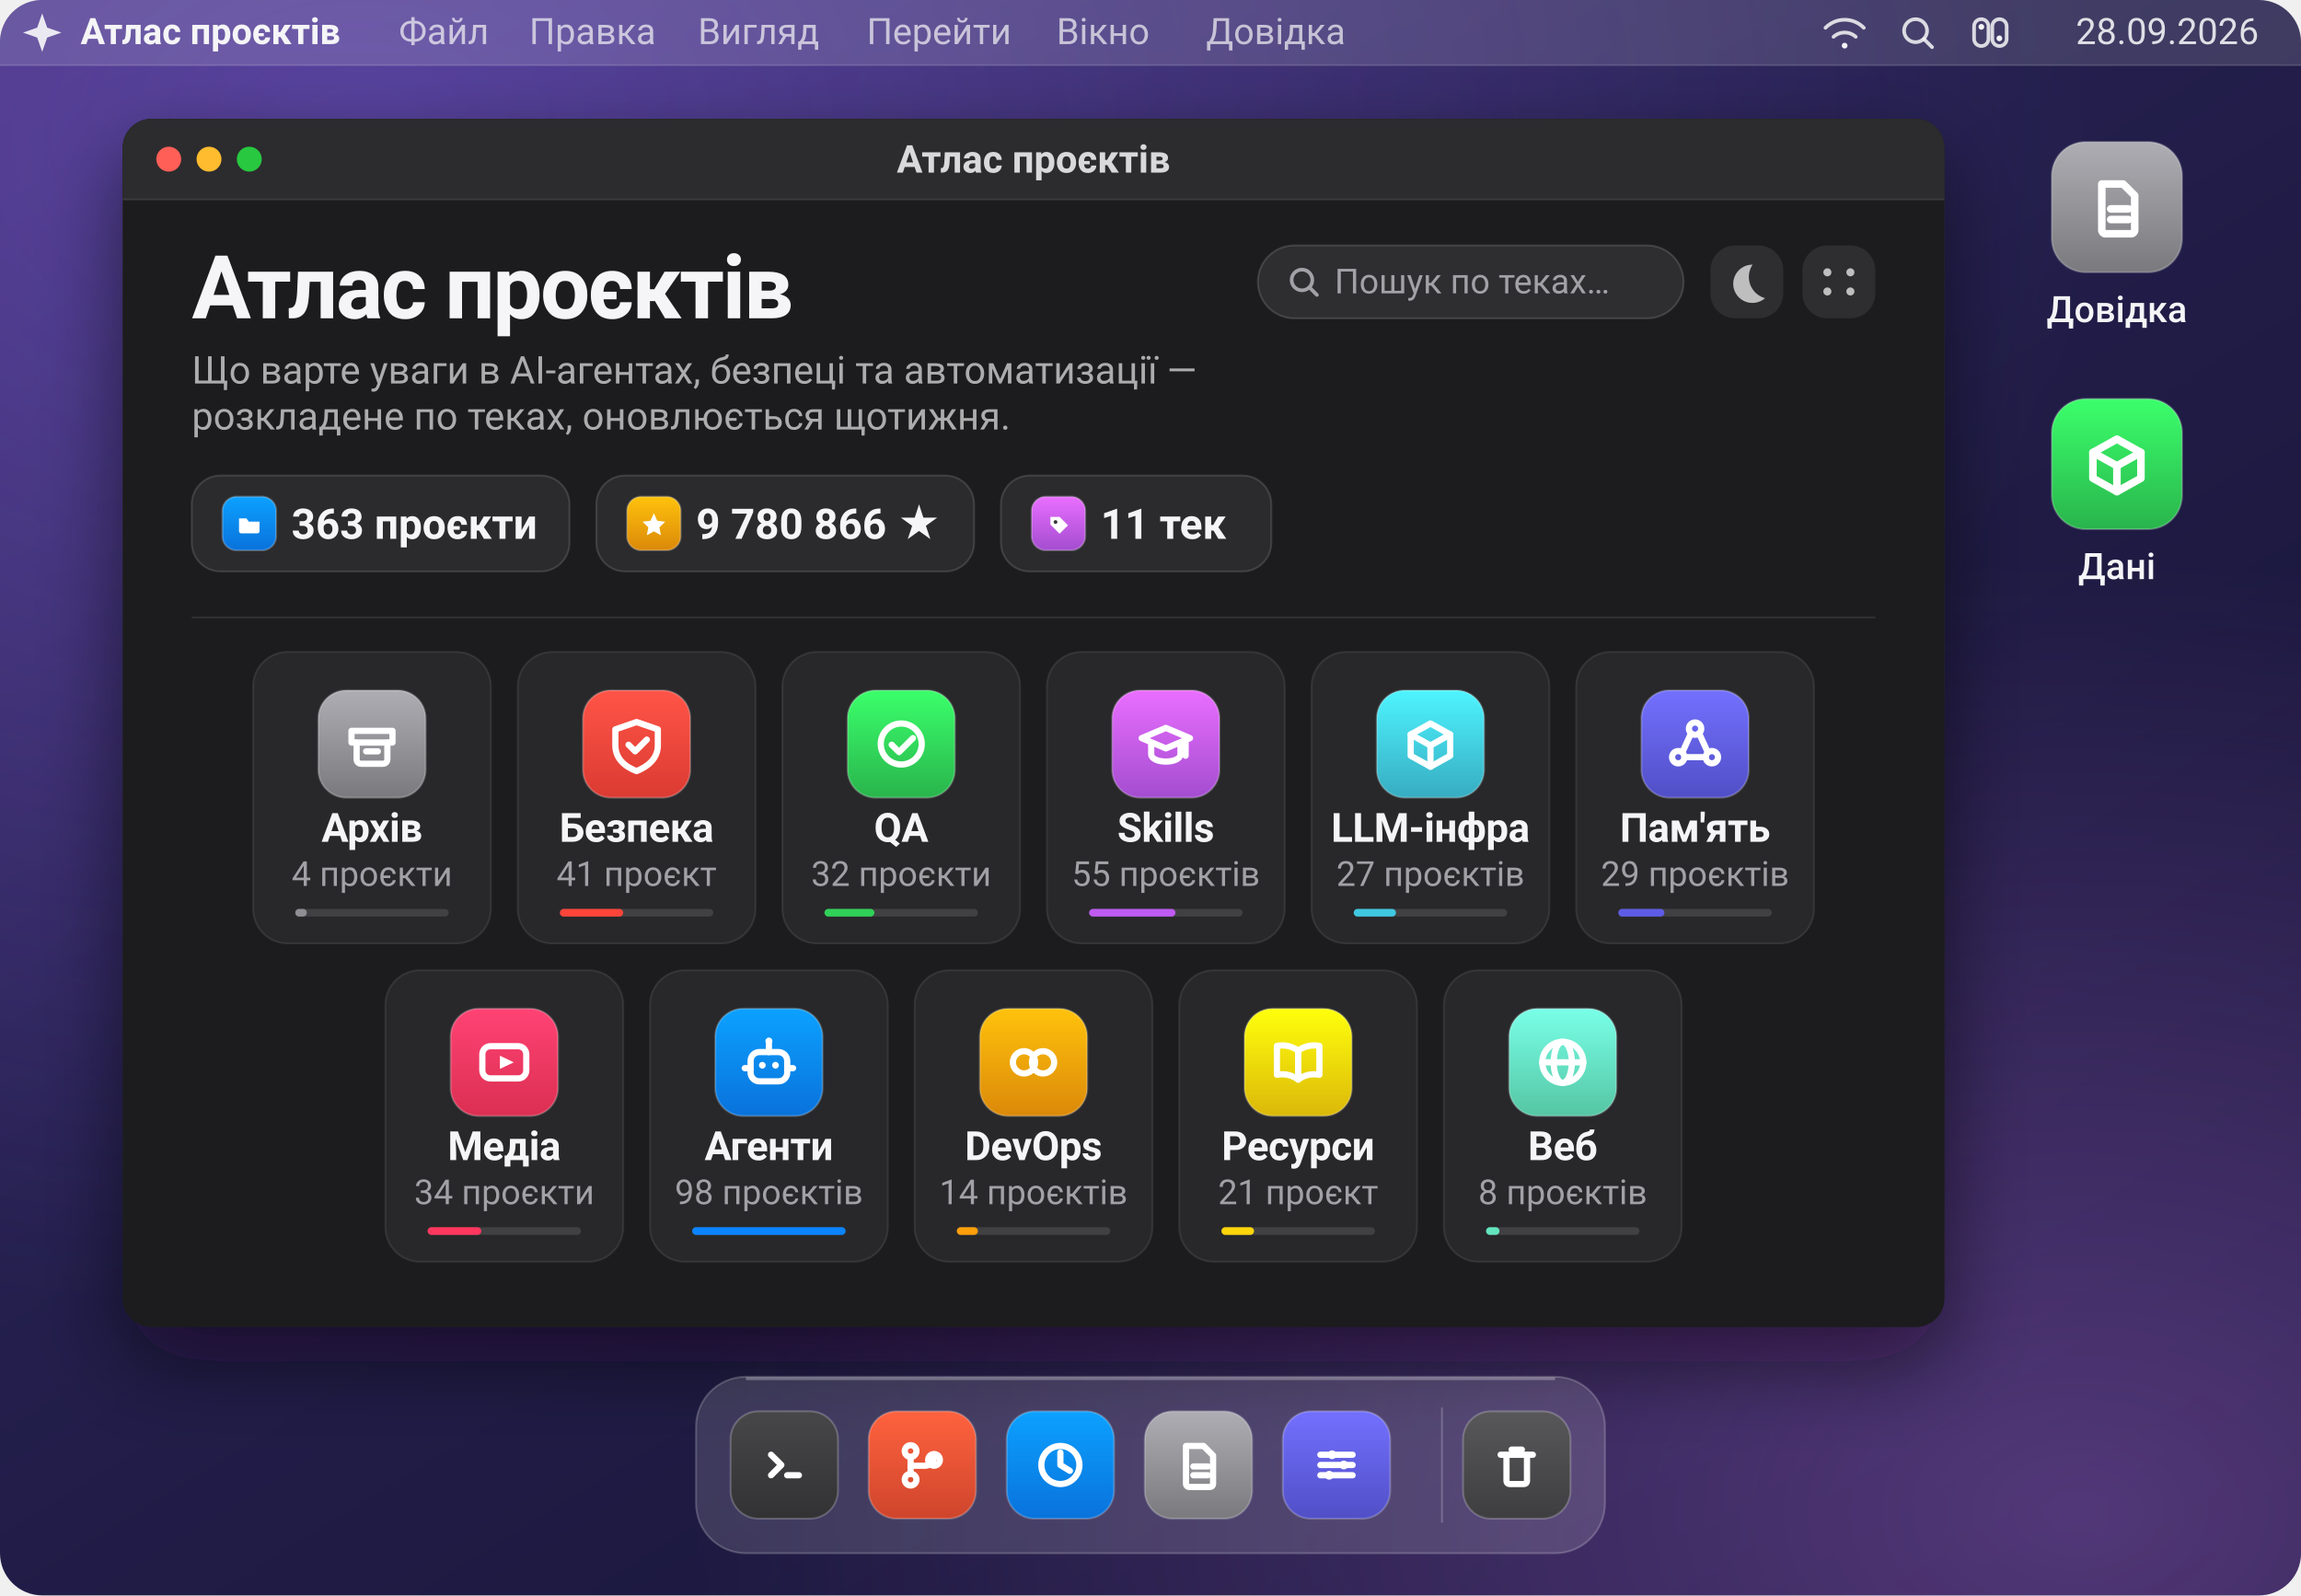
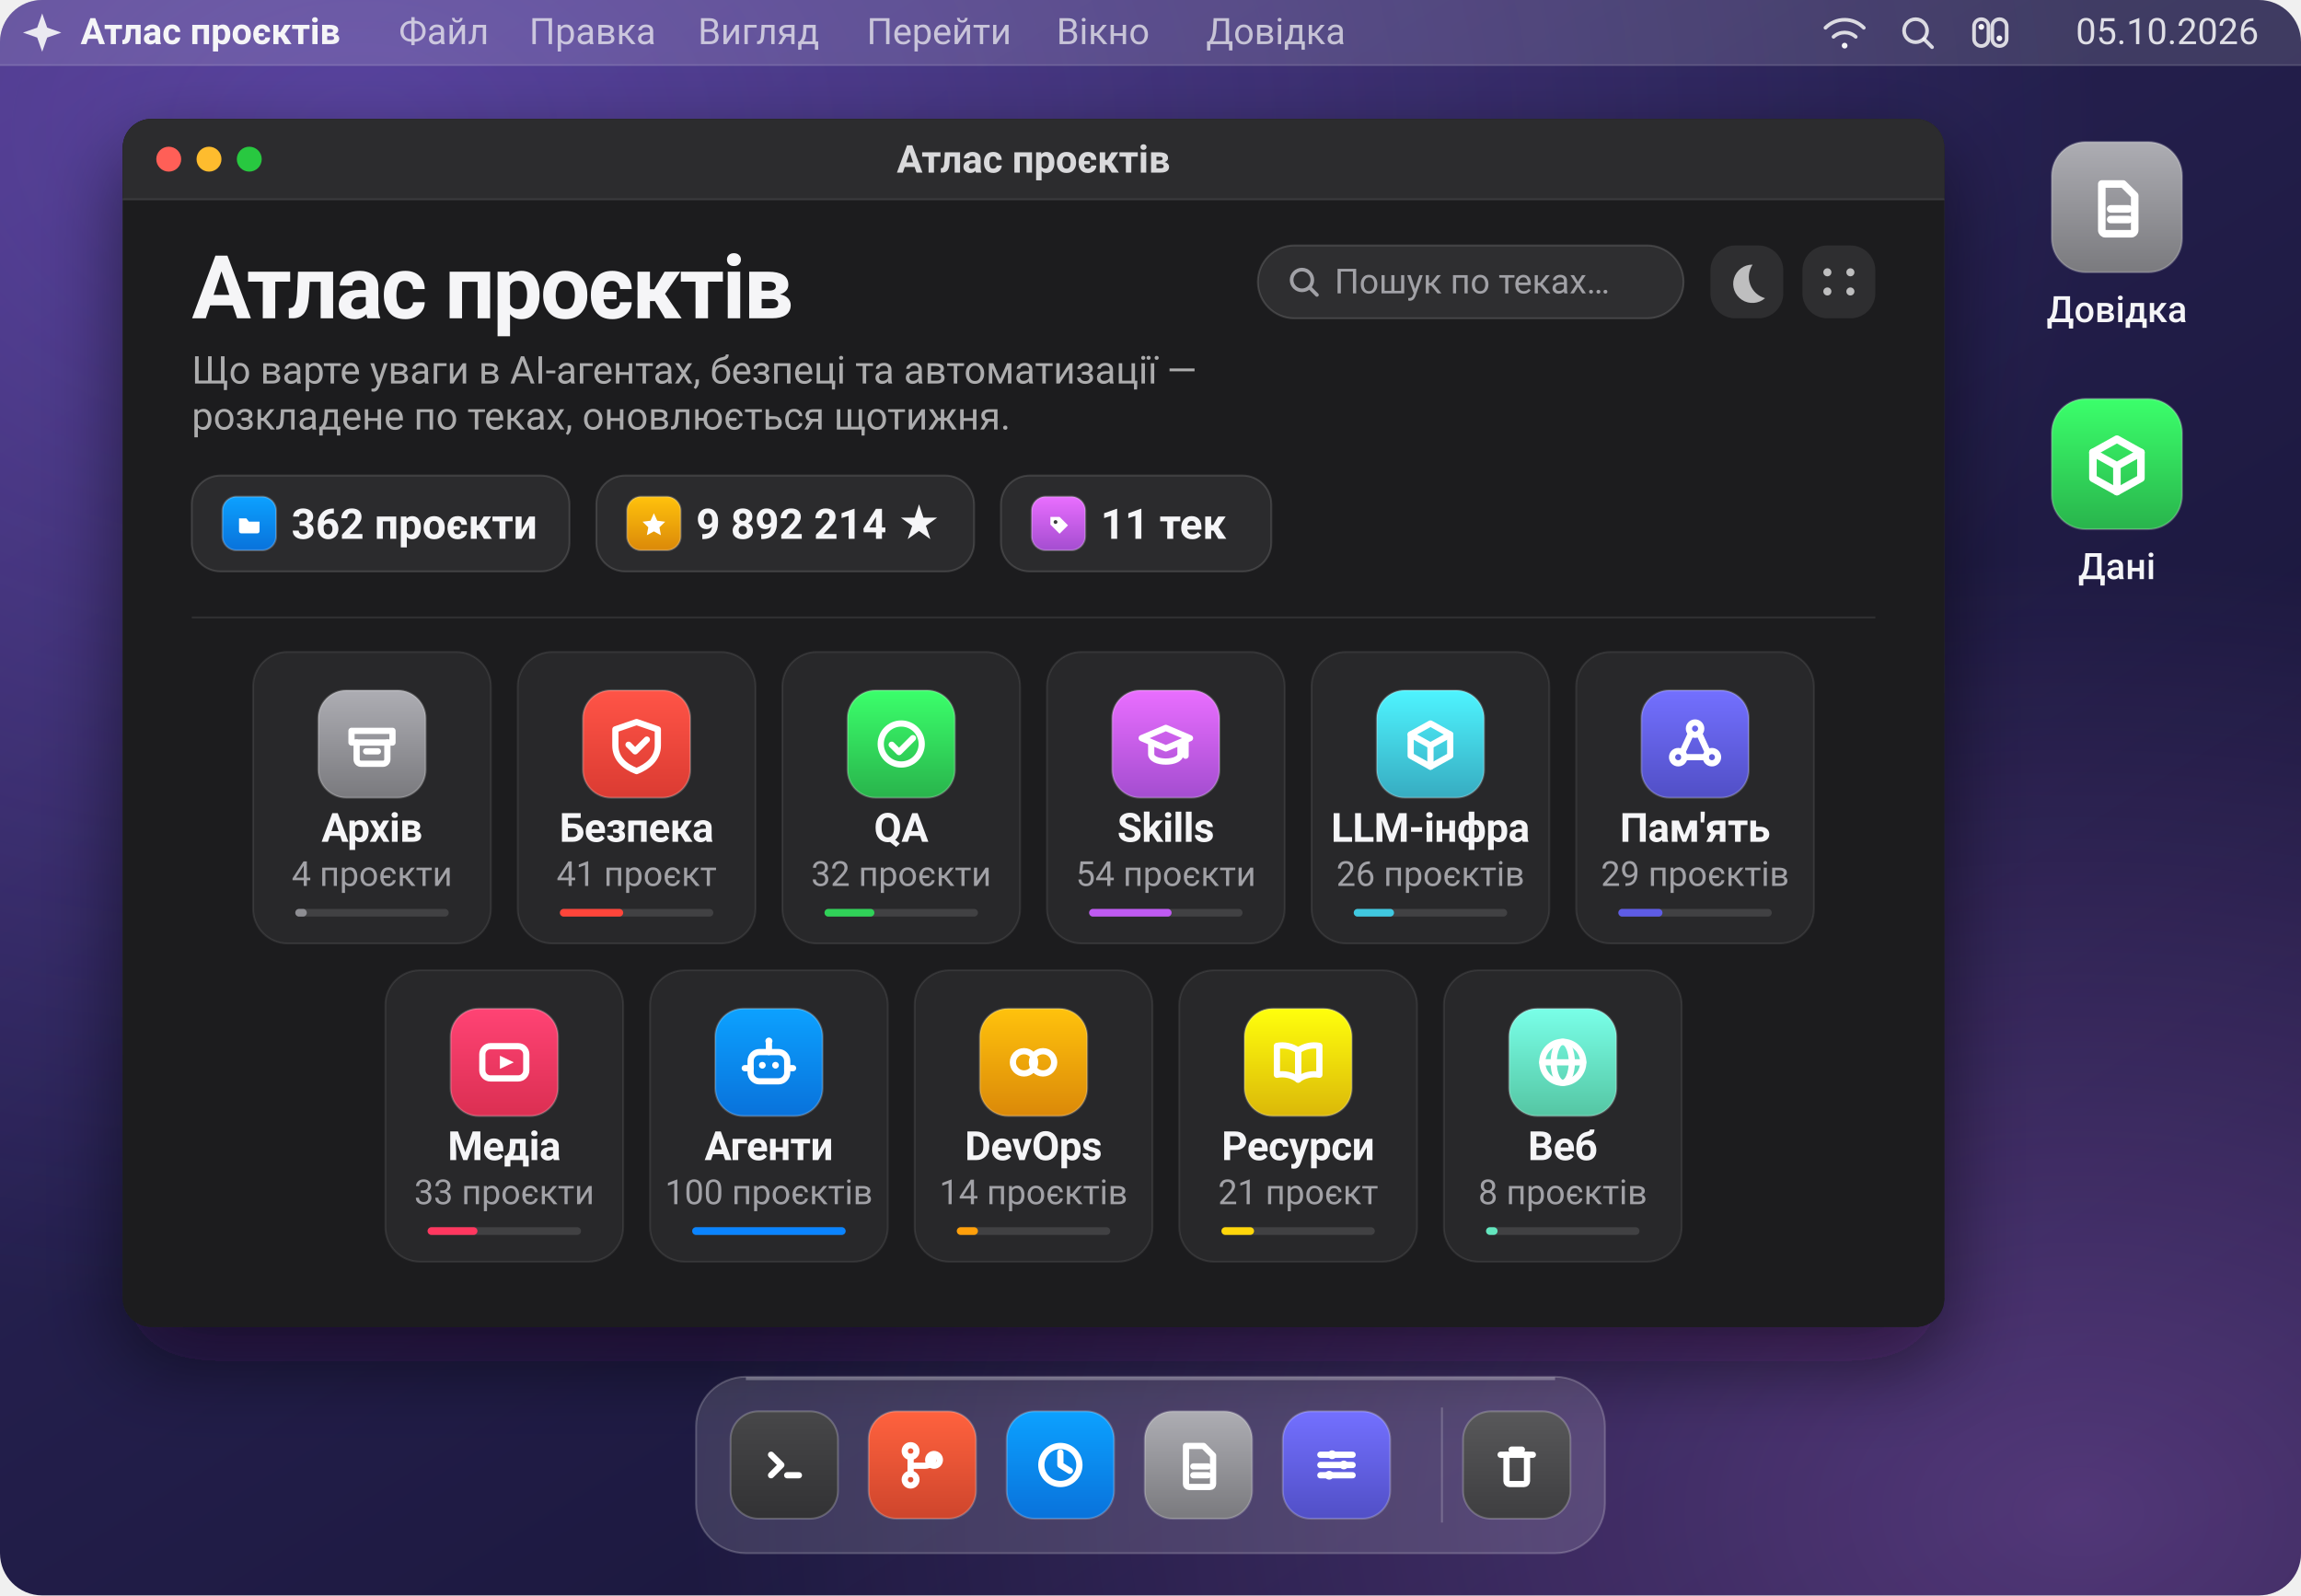
- <svg xmlns="http://www.w3.org/2000/svg" viewBox="0 0 1200 832" width="1200" height="832" role="img" aria-label="Атлас проєктів: 363 проєкти у 11 теках">
+ <svg xmlns="http://www.w3.org/2000/svg" viewBox="0 0 1200 832" width="1200" height="832" role="img" aria-label="Атлас проєктів: 362 проєкти у 11 теках">
  <defs>
    <linearGradient id="wall" x1="0.05" y1="0" x2="0.95" y2="1">
      <stop offset="0" stop-color="#3b2a63" />
      <stop offset="0.42" stop-color="#241f4d" />
      <stop offset="1" stop-color="#141230" />
    </linearGradient>
    <radialGradient id="aurora" cx="0.16" cy="0.08" r="0.75">
      <stop offset="0" stop-color="#8b6cff" stop-opacity="0.40" />
      <stop offset="1" stop-color="#8b6cff" stop-opacity="0" />
    </radialGradient>
    <radialGradient id="streak" cx="0.9" cy="0.95" r="0.6">
      <stop offset="0" stop-color="#c77dff" stop-opacity="0.34" />
      <stop offset="1" stop-color="#c77dff" stop-opacity="0" />
    </radialGradient>
    <linearGradient id="glass" x1="0" y1="0" x2="0" y2="1">
      <stop offset="0" stop-color="#2e2e33" />
      <stop offset="1" stop-color="#1a1a1d" />
    </linearGradient>
    <filter id="winShadow" x="-10%" y="-10%" width="120%" height="130%">
      <feDropShadow dx="0" dy="18" stdDeviation="22" flood-color="#0a0618" flood-opacity="0.55" />
    </filter>
    <clipPath id="screen">
      <rect width="1200" height="832" rx="22" />
    </clipPath>
    <clipPath id="win">
      <rect x="64" y="62" width="950" height="630" rx="15" />
    </clipPath>
  </defs>
  <g clip-path="url(#screen)">
    <rect width="1200" height="832" fill="url(#wall)" />
    <rect width="1200" height="832" fill="url(#aurora)" />
    <rect width="1200" height="832" fill="url(#streak)" />
    <rect width="1200" height="34" fill="#ffffff" fill-opacity="0.13" />
    <path d="M0 34 H1200" stroke="#ffffff" stroke-opacity="0.14" />
    <path d="M22 7 L24.6 14.4 L32 17 L24.6 19.6 L22 27 L19.4 19.6 L12 17 L19.4 14.4 Z" fill="#f5f5f7" fill-opacity="0.92" />
    <text x="42" y="23" fill="#f5f5f7" font-family="-apple-system, BlinkMacSystemFont, 'SF Pro Display', 'Segoe UI', Roboto, 'Helvetica Neue', Arial, sans-serif" font-size="19" font-weight="680">Атлас проєктів</text>
    <text x="208" y="23" fill="#f5f5f7" fill-opacity="0.70" font-family="-apple-system, BlinkMacSystemFont, 'SF Pro Display', 'Segoe UI', Roboto, 'Helvetica Neue', Arial, sans-serif" font-size="19">Файл</text>
    <text x="276" y="23" fill="#f5f5f7" fill-opacity="0.70" font-family="-apple-system, BlinkMacSystemFont, 'SF Pro Display', 'Segoe UI', Roboto, 'Helvetica Neue', Arial, sans-serif" font-size="19">Правка</text>
    <text x="364" y="23" fill="#f5f5f7" fill-opacity="0.70" font-family="-apple-system, BlinkMacSystemFont, 'SF Pro Display', 'Segoe UI', Roboto, 'Helvetica Neue', Arial, sans-serif" font-size="19">Вигляд</text>
    <text x="452" y="23" fill="#f5f5f7" fill-opacity="0.70" font-family="-apple-system, BlinkMacSystemFont, 'SF Pro Display', 'Segoe UI', Roboto, 'Helvetica Neue', Arial, sans-serif" font-size="19">Перейти</text>
    <text x="551" y="23" fill="#f5f5f7" fill-opacity="0.70" font-family="-apple-system, BlinkMacSystemFont, 'SF Pro Display', 'Segoe UI', Roboto, 'Helvetica Neue', Arial, sans-serif" font-size="19">Вікно</text>
    <text x="629" y="23" fill="#f5f5f7" fill-opacity="0.70" font-family="-apple-system, BlinkMacSystemFont, 'SF Pro Display', 'Segoe UI', Roboto, 'Helvetica Neue', Arial, sans-serif" font-size="19">Довідка</text>
    <g fill="none" stroke="#f5f5f7" stroke-opacity="0.85" stroke-width="1.9" stroke-linecap="round">
      <g transform="translate(962 17)">
        <path d="M-10 -2.5 a14 14 0 0 1 20 0" />
        <path d="M-5.8 2.2 a8.6 8.6 0 0 1 11.6 0" />
        <circle cx="0" cy="6.8" r="1.5" fill="#f5f5f7" stroke="none" />
      </g>
      <g transform="translate(1000 17)">
        <circle cx="-1" cy="-1" r="6" />
        <path d="M3.4 3.4 L7.6 7.6" />
      </g>
      <g transform="translate(1038 17)">
        <rect x="-8.5" y="-7" width="7.5" height="14" rx="3.7" />
        <rect x="1" y="-7" width="7.5" height="14" rx="3.7" />
        <circle cx="-4.7" cy="-3" r="1.5" fill="#f5f5f7" stroke="none" />
        <circle cx="4.7" cy="3" r="1.5" fill="#f5f5f7" stroke="none" />
      </g>
    </g>
-     <text x="1178" y="23" text-anchor="end" fill="#f5f5f7" fill-opacity="0.88" font-family="-apple-system, BlinkMacSystemFont, 'SF Pro Display', 'Segoe UI', Roboto, 'Helvetica Neue', Arial, sans-serif" font-size="19">28.09.2026</text>
+     <text x="1178" y="23" text-anchor="end" fill="#f5f5f7" fill-opacity="0.88" font-family="-apple-system, BlinkMacSystemFont, 'SF Pro Display', 'Segoe UI', Roboto, 'Helvetica Neue', Arial, sans-serif" font-size="19">05.10.2026</text>
    <g>
      <defs>
        <linearGradient id="ic-desk-doc-1104-108" x1="0" y1="0" x2="0" y2="1">
          <stop offset="0" stop-color="#adadb3" />
          <stop offset="1" stop-color="#7a7a7e" />
        </linearGradient>
      </defs>
      <rect x="1070.0" y="74.0" width="68" height="68" rx="17.7" fill="url(#ic-desk-doc-1104-108)" />
      <rect x="1070.0" y="74.0" width="68" height="68" rx="17.7" fill="none" stroke="#ffffff" stroke-opacity="0.22" />
      <g transform="translate(1083.6 87.6) scale(0.9273)" fill="none" stroke="#ffffff" stroke-width="4.25" stroke-linecap="round" stroke-linejoin="round">
        <path d="M13.5 9 h12 l6.5 6.5 V35 a2 2 0 0 1 -2 2 H15.5 a2 2 0 0 1 -2 -2 Z" />
        <path d="M18.5 23 h10" />
        <path d="M18.5 29 h10" />
      </g>
    </g>
    <text x="1104" y="168" text-anchor="middle" fill="#f5f5f7" font-family="-apple-system, BlinkMacSystemFont, 'SF Pro Display', 'Segoe UI', Roboto, 'Helvetica Neue', Arial, sans-serif" font-size="19" font-weight="520">Довідка</text>
    <g>
      <defs>
        <linearGradient id="ic-desk-data-1104-242" x1="0" y1="0" x2="0" y2="1">
          <stop offset="0" stop-color="#3bff6b" />
          <stop offset="1" stop-color="#29b44c" />
        </linearGradient>
      </defs>
      <rect x="1070.0" y="208.0" width="68" height="68" rx="17.7" fill="url(#ic-desk-data-1104-242)" />
      <rect x="1070.0" y="208.0" width="68" height="68" rx="17.7" fill="none" stroke="#ffffff" stroke-opacity="0.22" />
      <g transform="translate(1083.6 221.6) scale(0.9273)" fill="none" stroke="#ffffff" stroke-width="4.25" stroke-linecap="round" stroke-linejoin="round">
        <path d="M22 8 L35.5 15.5 V30 L22 37.5 L8.5 30 V15.5 Z" />
        <path d="M8.5 15.5 L22 23 L35.5 15.5" />
        <path d="M22 23 V37.5" />
      </g>
    </g>
    <text x="1104" y="302" text-anchor="middle" fill="#f5f5f7" font-family="-apple-system, BlinkMacSystemFont, 'SF Pro Display', 'Segoe UI', Roboto, 'Helvetica Neue', Arial, sans-serif" font-size="19" font-weight="520">Дані</text>
    <g filter="url(#winShadow)">
      <rect x="64" y="62" width="950" height="630" rx="15" fill="url(#glass)" />
    </g>
    <g clip-path="url(#win)">
      <rect x="64" y="62" width="950" height="630" fill="#1c1c1e" />
      <rect x="64" y="62" width="950" height="42" fill="#2c2c2e" />
      <path d="M64 104 H1014" stroke="#ffffff" stroke-opacity="0.10" />
      <g transform="translate(64 62)">
        <circle cx="24" cy="21" r="6.5" fill="#ff5f57" />
        <circle cx="45" cy="21" r="6.5" fill="#febc2e" />
        <circle cx="66" cy="21" r="6.5" fill="#28c840" />
        <text x="475.0" y="28" text-anchor="middle" fill="#f5f5f7" fill-opacity="0.86" font-family="-apple-system, BlinkMacSystemFont, 'SF Pro Display', 'Segoe UI', Roboto, 'Helvetica Neue', Arial, sans-serif" font-size="20" font-weight="600">Атлас проєктів</text>
        <text x="36" y="104" fill="#f5f5f7" font-family="-apple-system, BlinkMacSystemFont, 'SF Pro Display', 'Segoe UI', Roboto, 'Helvetica Neue', Arial, sans-serif" font-size="46" font-weight="700" letter-spacing="-1.1">Атлас проєктів</text>
        <text x="36" y="138" fill="#f5f5f7" fill-opacity="0.66" font-family="-apple-system, BlinkMacSystemFont, 'SF Pro Display', 'Segoe UI', Roboto, 'Helvetica Neue', Arial, sans-serif" font-size="20">Що варте уваги в AI-агентах, безпеці та автоматизації —</text>
        <text x="36" y="162" fill="#f5f5f7" fill-opacity="0.66" font-family="-apple-system, BlinkMacSystemFont, 'SF Pro Display', 'Segoe UI', Roboto, 'Helvetica Neue', Arial, sans-serif" font-size="20">розкладене по теках, оновлюється щотижня.</text>
        <g>
          <rect x="592" y="66" width="222" height="38" rx="19" fill="#ffffff" fill-opacity="0.08" />
          <rect x="592" y="66" width="222" height="38" rx="19" fill="none" stroke="#ffffff" stroke-opacity="0.14" />
          <g transform="translate(616 85)" fill="none" stroke="#a1a1a6" stroke-width="1.9" stroke-linecap="round">
            <circle cx="-1" cy="-1" r="5.4" />
            <path d="M3 3 L6.8 6.8" />
          </g>
          <text x="632" y="91" fill="#a1a1a6" font-family="-apple-system, BlinkMacSystemFont, 'SF Pro Display', 'Segoe UI', Roboto, 'Helvetica Neue', Arial, sans-serif" font-size="18">Пошук по теках…</text>
          <rect x="828" y="66" width="38" height="38" rx="13" fill="#ffffff" fill-opacity="0.08" />
          <path d="M850 76 a10 10 0 1 0 6.5 17.5 A11.5 11.5 0 0 1 850 76 Z" fill="#f5f5f7" fill-opacity="0.72" />
          <rect x="876" y="66" width="38" height="38" rx="13" fill="#ffffff" fill-opacity="0.08" />
          <g fill="#f5f5f7" fill-opacity="0.72">
            <circle cx="889" cy="80" r="2.1" />
            <circle cx="901" cy="80" r="2.1" />
            <circle cx="889" cy="90" r="2.1" />
            <circle cx="901" cy="90" r="2.1" />
          </g>
        </g>
        <g transform="translate(36 186)">
          <rect width="197" height="50" rx="15" fill="#ffffff" fill-opacity="0.07" />
          <rect width="197" height="50" rx="15" fill="none" stroke="#ffffff" stroke-opacity="0.13" />
          <g>
            <defs>
              <linearGradient id="ic-chip-folder-30-25" x1="0" y1="0" x2="0" y2="1">
                <stop offset="0" stop-color="#0ca1ff" />
                <stop offset="1" stop-color="#0972db" />
              </linearGradient>
            </defs>
            <rect x="16.0" y="11.0" width="28" height="28" rx="7.3" fill="url(#ic-chip-folder-30-25)" />
            <rect x="16.0" y="11.0" width="28" height="28" rx="7.3" fill="none" stroke="#ffffff" stroke-opacity="0.22" />
            <g transform="translate(21.6 16.6) scale(0.3818)" fill="none" stroke="#ffffff" stroke-width="4.25" stroke-linecap="round" stroke-linejoin="round">
              <path d="M8 15 h10 l3.5 4.5 H36 v13 a3 3 0 0 1 -3 3 H11 a3 3 0 0 1 -3 -3 Z" fill="#ffffff" stroke="none" />
            </g>
          </g>
-           <text x="52" y="33" fill="#f5f5f7" font-family="-apple-system, BlinkMacSystemFont, 'SF Pro Display', 'Segoe UI', Roboto, 'Helvetica Neue', Arial, sans-serif" font-size="22" font-weight="600">363 проєкти</text>
+           <text x="52" y="33" fill="#f5f5f7" font-family="-apple-system, BlinkMacSystemFont, 'SF Pro Display', 'Segoe UI', Roboto, 'Helvetica Neue', Arial, sans-serif" font-size="22" font-weight="600">362 проєкти</text>
        </g>
        <g transform="translate(247 186)">
          <rect width="197" height="50" rx="15" fill="#ffffff" fill-opacity="0.07" />
          <rect width="197" height="50" rx="15" fill="none" stroke="#ffffff" stroke-opacity="0.13" />
          <g>
            <defs>
              <linearGradient id="ic-chip-star-30-25" x1="0" y1="0" x2="0" y2="1">
                <stop offset="0" stop-color="#ffc20c" />
                <stop offset="1" stop-color="#db8909" />
              </linearGradient>
            </defs>
            <rect x="16.0" y="11.0" width="28" height="28" rx="7.3" fill="url(#ic-chip-star-30-25)" />
            <rect x="16.0" y="11.0" width="28" height="28" rx="7.3" fill="none" stroke="#ffffff" stroke-opacity="0.22" />
            <g transform="translate(21.6 16.6) scale(0.3818)" fill="none" stroke="#ffffff" stroke-width="4.25" stroke-linecap="round" stroke-linejoin="round">
              <path d="M22 8 L26.6 18.2 L37.5 19.6 L29.6 27.2 L31.6 38 L22 32.8 L12.4 38 L14.4 27.2 L6.5 19.6 L17.4 18.2 Z" fill="#ffffff" stroke="none" />
            </g>
          </g>
-           <text x="52" y="33" fill="#f5f5f7" font-family="-apple-system, BlinkMacSystemFont, 'SF Pro Display', 'Segoe UI', Roboto, 'Helvetica Neue', Arial, sans-serif" font-size="22" font-weight="600">9 780 866 ★</text>
+           <text x="52" y="33" fill="#f5f5f7" font-family="-apple-system, BlinkMacSystemFont, 'SF Pro Display', 'Segoe UI', Roboto, 'Helvetica Neue', Arial, sans-serif" font-size="22" font-weight="600">9 892 214 ★</text>
        </g>
        <g transform="translate(458 186)">
          <rect width="141" height="50" rx="15" fill="#ffffff" fill-opacity="0.07" />
          <rect width="141" height="50" rx="15" fill="none" stroke="#ffffff" stroke-opacity="0.13" />
          <g>
            <defs>
              <linearGradient id="ic-chip-tag-30-25" x1="0" y1="0" x2="0" y2="1">
                <stop offset="0" stop-color="#e96eff" />
                <stop offset="1" stop-color="#a44dd0" />
              </linearGradient>
            </defs>
            <rect x="16.0" y="11.0" width="28" height="28" rx="7.3" fill="url(#ic-chip-tag-30-25)" />
            <rect x="16.0" y="11.0" width="28" height="28" rx="7.3" fill="none" stroke="#ffffff" stroke-opacity="0.22" />
            <g transform="translate(21.6 16.6) scale(0.3818)" fill="none" stroke="#ffffff" stroke-width="4.25" stroke-linecap="round" stroke-linejoin="round">
              <path d="M11 13 h12.5 L35 24.5 L23.5 36 L11 23.5 Z" fill="#ffffff" stroke="none" />
              <circle cx="18" cy="20" r="2.6" fill="#3a3a3c" stroke="none" />
            </g>
          </g>
          <text x="52" y="33" fill="#f5f5f7" font-family="-apple-system, BlinkMacSystemFont, 'SF Pro Display', 'Segoe UI', Roboto, 'Helvetica Neue', Arial, sans-serif" font-size="22" font-weight="600">11 тек</text>
        </g>
        <path d="M36 260 H914" stroke="#ffffff" stroke-opacity="0.09" />
        <g transform="translate(68.0 278)">
          <rect width="124" height="152" rx="18" fill="#ffffff" fill-opacity="0.055" />
          <rect width="124" height="152" rx="18" fill="none" stroke="#ffffff" stroke-opacity="0.085" />
          <g>
            <defs>
              <linearGradient id="ic-archive-62-48" x1="0" y1="0" x2="0" y2="1">
                <stop offset="0" stop-color="#adadb3" />
                <stop offset="1" stop-color="#7a7a7e" />
              </linearGradient>
            </defs>
            <rect x="34.0" y="20.0" width="56" height="56" rx="14.6" fill="url(#ic-archive-62-48)" />
            <rect x="34.0" y="20.0" width="56" height="56" rx="14.6" fill="none" stroke="#ffffff" stroke-opacity="0.22" />
            <g transform="translate(45.2 31.2) scale(0.7636)" fill="none" stroke="#ffffff" stroke-width="4.25" stroke-linecap="round" stroke-linejoin="round">
              <path d="M8 13 h28 v8 H8 Z" />
              <path d="M11.5 21 v11.5 a3 3 0 0 0 3 3 h15 a3 3 0 0 0 3 -3 V21" />
              <path d="M18 27 h8" />
            </g>
          </g>
          <text x="62.0" y="99" text-anchor="middle" fill="#f5f5f7" font-family="-apple-system, BlinkMacSystemFont, 'SF Pro Display', 'Segoe UI', Roboto, 'Helvetica Neue', Arial, sans-serif" font-size="21" font-weight="620" letter-spacing="-0.2">Архів</text>
          <text x="62.0" y="122" text-anchor="middle" fill="#a1a1a6" font-family="-apple-system, BlinkMacSystemFont, 'SF Pro Display', 'Segoe UI', Roboto, 'Helvetica Neue', Arial, sans-serif" font-size="18">4 проєкти</text>
          <rect x="22" y="134" width="80" height="4" rx="2" fill="#ffffff" fill-opacity="0.12" />
          <rect x="22" y="134" width="6" height="4" rx="2" fill="#8e8e93" />
        </g>
        <g transform="translate(206.0 278)">
          <rect width="124" height="152" rx="18" fill="#ffffff" fill-opacity="0.055" />
          <rect width="124" height="152" rx="18" fill="none" stroke="#ffffff" stroke-opacity="0.085" />
          <g>
            <defs>
              <linearGradient id="ic-security-62-48" x1="0" y1="0" x2="0" y2="1">
                <stop offset="0" stop-color="#ff5447" />
                <stop offset="1" stop-color="#db3b32" />
              </linearGradient>
            </defs>
            <rect x="34.0" y="20.0" width="56" height="56" rx="14.6" fill="url(#ic-security-62-48)" />
            <rect x="34.0" y="20.0" width="56" height="56" rx="14.6" fill="none" stroke="#ffffff" stroke-opacity="0.22" />
            <g transform="translate(45.2 31.2) scale(0.7636)" fill="none" stroke="#ffffff" stroke-width="4.25" stroke-linecap="round" stroke-linejoin="round">
              <path d="M22 7 L36.5 12 v11 c0 9 -7 14.5 -14.5 17.5 C14 37.5 7.5 32 7.5 23 V12 Z" />
              <path d="M16.5 22.5 l4.5 4.5 L29 19" />
            </g>
          </g>
          <text x="62.0" y="99" text-anchor="middle" fill="#f5f5f7" font-family="-apple-system, BlinkMacSystemFont, 'SF Pro Display', 'Segoe UI', Roboto, 'Helvetica Neue', Arial, sans-serif" font-size="21" font-weight="620" letter-spacing="-0.2">Безпека</text>
          <text x="62.0" y="122" text-anchor="middle" fill="#a1a1a6" font-family="-apple-system, BlinkMacSystemFont, 'SF Pro Display', 'Segoe UI', Roboto, 'Helvetica Neue', Arial, sans-serif" font-size="18">41 проєкт</text>
          <rect x="22" y="134" width="80" height="4" rx="2" fill="#ffffff" fill-opacity="0.12" />
          <rect x="22" y="134" width="33" height="4" rx="2" fill="#ff453a" />
        </g>
        <g transform="translate(344.0 278)">
          <rect width="124" height="152" rx="18" fill="#ffffff" fill-opacity="0.055" />
          <rect width="124" height="152" rx="18" fill="none" stroke="#ffffff" stroke-opacity="0.085" />
          <g>
            <defs>
              <linearGradient id="ic-qa-62-48" x1="0" y1="0" x2="0" y2="1">
                <stop offset="0" stop-color="#3bff6b" />
                <stop offset="1" stop-color="#29b44c" />
              </linearGradient>
            </defs>
            <rect x="34.0" y="20.0" width="56" height="56" rx="14.6" fill="url(#ic-qa-62-48)" />
            <rect x="34.0" y="20.0" width="56" height="56" rx="14.6" fill="none" stroke="#ffffff" stroke-opacity="0.22" />
            <g transform="translate(45.2 31.2) scale(0.7636)" fill="none" stroke="#ffffff" stroke-width="4.25" stroke-linecap="round" stroke-linejoin="round">
              <circle cx="22" cy="22" r="14" />
              <path d="M15.5 22.5 l5 5 L30 18" />
            </g>
          </g>
          <text x="62.0" y="99" text-anchor="middle" fill="#f5f5f7" font-family="-apple-system, BlinkMacSystemFont, 'SF Pro Display', 'Segoe UI', Roboto, 'Helvetica Neue', Arial, sans-serif" font-size="21" font-weight="620" letter-spacing="-0.2">QA</text>
          <text x="62.0" y="122" text-anchor="middle" fill="#a1a1a6" font-family="-apple-system, BlinkMacSystemFont, 'SF Pro Display', 'Segoe UI', Roboto, 'Helvetica Neue', Arial, sans-serif" font-size="18">32 проєкти</text>
          <rect x="22" y="134" width="80" height="4" rx="2" fill="#ffffff" fill-opacity="0.12" />
          <rect x="22" y="134" width="26" height="4" rx="2" fill="#30d158" />
        </g>
        <g transform="translate(482.0 278)">
          <rect width="124" height="152" rx="18" fill="#ffffff" fill-opacity="0.055" />
          <rect width="124" height="152" rx="18" fill="none" stroke="#ffffff" stroke-opacity="0.085" />
          <g>
            <defs>
              <linearGradient id="ic-skills-62-48" x1="0" y1="0" x2="0" y2="1">
                <stop offset="0" stop-color="#e96eff" />
                <stop offset="1" stop-color="#a44dd0" />
              </linearGradient>
            </defs>
            <rect x="34.0" y="20.0" width="56" height="56" rx="14.6" fill="url(#ic-skills-62-48)" />
            <rect x="34.0" y="20.0" width="56" height="56" rx="14.6" fill="none" stroke="#ffffff" stroke-opacity="0.22" />
            <g transform="translate(45.2 31.2) scale(0.7636)" fill="none" stroke="#ffffff" stroke-width="4.25" stroke-linecap="round" stroke-linejoin="round">
              <path d="M22 11 L38.5 18 L22 25 L5.5 18 Z" />
              <path d="M12 21.2 v7.8 c0 3 4.5 5 10 5 s10 -2 10 -5 v-7.8" />
              <path d="M35.5 19.5 V30" />
            </g>
          </g>
          <text x="62.0" y="99" text-anchor="middle" fill="#f5f5f7" font-family="-apple-system, BlinkMacSystemFont, 'SF Pro Display', 'Segoe UI', Roboto, 'Helvetica Neue', Arial, sans-serif" font-size="21" font-weight="620" letter-spacing="-0.2">Skills</text>
-           <text x="62.0" y="122" text-anchor="middle" fill="#a1a1a6" font-family="-apple-system, BlinkMacSystemFont, 'SF Pro Display', 'Segoe UI', Roboto, 'Helvetica Neue', Arial, sans-serif" font-size="18">55 проєктів</text>
-           <rect x="22" y="134" width="80" height="4" rx="2" fill="#ffffff" fill-opacity="0.12" />
-           <rect x="22" y="134" width="45" height="4" rx="2" fill="#bf5af2" />
+           <text x="62.0" y="122" text-anchor="middle" fill="#a1a1a6" font-family="-apple-system, BlinkMacSystemFont, 'SF Pro Display', 'Segoe UI', Roboto, 'Helvetica Neue', Arial, sans-serif" font-size="18">54 проєкти</text>
+           <rect x="22" y="134" width="80" height="4" rx="2" fill="#ffffff" fill-opacity="0.12" />
+           <rect x="22" y="134" width="43" height="4" rx="2" fill="#bf5af2" />
        </g>
        <g transform="translate(620.0 278)">
          <rect width="124" height="152" rx="18" fill="#ffffff" fill-opacity="0.055" />
          <rect width="124" height="152" rx="18" fill="none" stroke="#ffffff" stroke-opacity="0.085" />
          <g>
            <defs>
              <linearGradient id="ic-llm-infra-62-48" x1="0" y1="0" x2="0" y2="1">
                <stop offset="0" stop-color="#4ef4ff" />
                <stop offset="1" stop-color="#37acc1" />
              </linearGradient>
            </defs>
            <rect x="34.0" y="20.0" width="56" height="56" rx="14.6" fill="url(#ic-llm-infra-62-48)" />
            <rect x="34.0" y="20.0" width="56" height="56" rx="14.6" fill="none" stroke="#ffffff" stroke-opacity="0.22" />
            <g transform="translate(45.2 31.2) scale(0.7636)" fill="none" stroke="#ffffff" stroke-width="4.25" stroke-linecap="round" stroke-linejoin="round">
              <path d="M22 8 L35.5 15.5 V30 L22 37.5 L8.5 30 V15.5 Z" />
              <path d="M8.5 15.5 L22 23 L35.5 15.5" />
              <path d="M22 23 V37.5" />
            </g>
          </g>
          <text x="62.0" y="99" text-anchor="middle" fill="#f5f5f7" font-family="-apple-system, BlinkMacSystemFont, 'SF Pro Display', 'Segoe UI', Roboto, 'Helvetica Neue', Arial, sans-serif" font-size="21" font-weight="620" letter-spacing="-0.2">LLM-інфра</text>
-           <text x="62.0" y="122" text-anchor="middle" fill="#a1a1a6" font-family="-apple-system, BlinkMacSystemFont, 'SF Pro Display', 'Segoe UI', Roboto, 'Helvetica Neue', Arial, sans-serif" font-size="18">27 проєктів</text>
-           <rect x="22" y="134" width="80" height="4" rx="2" fill="#ffffff" fill-opacity="0.12" />
-           <rect x="22" y="134" width="22" height="4" rx="2" fill="#40c8e0" />
+           <text x="62.0" y="122" text-anchor="middle" fill="#a1a1a6" font-family="-apple-system, BlinkMacSystemFont, 'SF Pro Display', 'Segoe UI', Roboto, 'Helvetica Neue', Arial, sans-serif" font-size="18">26 проєктів</text>
+           <rect x="22" y="134" width="80" height="4" rx="2" fill="#ffffff" fill-opacity="0.12" />
+           <rect x="22" y="134" width="21" height="4" rx="2" fill="#40c8e0" />
        </g>
        <g transform="translate(758.0 278)">
          <rect width="124" height="152" rx="18" fill="#ffffff" fill-opacity="0.055" />
          <rect width="124" height="152" rx="18" fill="none" stroke="#ffffff" stroke-opacity="0.085" />
          <g>
            <defs>
              <linearGradient id="ic-memory-62-48" x1="0" y1="0" x2="0" y2="1">
                <stop offset="0" stop-color="#7370ff" />
                <stop offset="1" stop-color="#514fc6" />
              </linearGradient>
            </defs>
            <rect x="34.0" y="20.0" width="56" height="56" rx="14.6" fill="url(#ic-memory-62-48)" />
            <rect x="34.0" y="20.0" width="56" height="56" rx="14.6" fill="none" stroke="#ffffff" stroke-opacity="0.22" />
            <g transform="translate(45.2 31.2) scale(0.7636)" fill="none" stroke="#ffffff" stroke-width="4.25" stroke-linecap="round" stroke-linejoin="round">
              <circle cx="22" cy="11.5" r="4.2" />
              <circle cx="10.5" cy="31" r="4.2" />
              <circle cx="33.5" cy="31" r="4.2" />
              <path d="M19.2 14.8 L13.3 27.7" />
              <path d="M24.8 14.8 L30.7 27.7" />
              <path d="M14.7 31 h14.6" />
            </g>
          </g>
          <text x="62.0" y="99" text-anchor="middle" fill="#f5f5f7" font-family="-apple-system, BlinkMacSystemFont, 'SF Pro Display', 'Segoe UI', Roboto, 'Helvetica Neue', Arial, sans-serif" font-size="21" font-weight="620" letter-spacing="-0.2">Пам'ять</text>
          <text x="62.0" y="122" text-anchor="middle" fill="#a1a1a6" font-family="-apple-system, BlinkMacSystemFont, 'SF Pro Display', 'Segoe UI', Roboto, 'Helvetica Neue', Arial, sans-serif" font-size="18">29 проєктів</text>
          <rect x="22" y="134" width="80" height="4" rx="2" fill="#ffffff" fill-opacity="0.12" />
-           <rect x="22" y="134" width="24" height="4" rx="2" fill="#5e5ce6" />
+           <rect x="22" y="134" width="23" height="4" rx="2" fill="#5e5ce6" />
        </g>
        <g transform="translate(137.0 444)">
          <rect width="124" height="152" rx="18" fill="#ffffff" fill-opacity="0.055" />
          <rect width="124" height="152" rx="18" fill="none" stroke="#ffffff" stroke-opacity="0.085" />
          <g>
            <defs>
              <linearGradient id="ic-media-62-48" x1="0" y1="0" x2="0" y2="1">
                <stop offset="0" stop-color="#ff4374" />
                <stop offset="1" stop-color="#db2f52" />
              </linearGradient>
            </defs>
            <rect x="34.0" y="20.0" width="56" height="56" rx="14.6" fill="url(#ic-media-62-48)" />
            <rect x="34.0" y="20.0" width="56" height="56" rx="14.6" fill="none" stroke="#ffffff" stroke-opacity="0.22" />
            <g transform="translate(45.2 31.2) scale(0.7636)" fill="none" stroke="#ffffff" stroke-width="4.25" stroke-linecap="round" stroke-linejoin="round">
              <rect x="7" y="11" width="30" height="22" rx="5.5" />
              <path d="M19 17.5 L28.5 22 L19 26.5 Z" fill="#ffffff" stroke="none" />
            </g>
          </g>
          <text x="62.0" y="99" text-anchor="middle" fill="#f5f5f7" font-family="-apple-system, BlinkMacSystemFont, 'SF Pro Display', 'Segoe UI', Roboto, 'Helvetica Neue', Arial, sans-serif" font-size="21" font-weight="620" letter-spacing="-0.2">Медіа</text>
-           <text x="62.0" y="122" text-anchor="middle" fill="#a1a1a6" font-family="-apple-system, BlinkMacSystemFont, 'SF Pro Display', 'Segoe UI', Roboto, 'Helvetica Neue', Arial, sans-serif" font-size="18">34 проєкти</text>
-           <rect x="22" y="134" width="80" height="4" rx="2" fill="#ffffff" fill-opacity="0.12" />
-           <rect x="22" y="134" width="28" height="4" rx="2" fill="#ff375f" />
+           <text x="62.0" y="122" text-anchor="middle" fill="#a1a1a6" font-family="-apple-system, BlinkMacSystemFont, 'SF Pro Display', 'Segoe UI', Roboto, 'Helvetica Neue', Arial, sans-serif" font-size="18">33 проєкти</text>
+           <rect x="22" y="134" width="80" height="4" rx="2" fill="#ffffff" fill-opacity="0.12" />
+           <rect x="22" y="134" width="26" height="4" rx="2" fill="#ff375f" />
        </g>
        <g transform="translate(275.0 444)">
          <rect width="124" height="152" rx="18" fill="#ffffff" fill-opacity="0.055" />
          <rect width="124" height="152" rx="18" fill="none" stroke="#ffffff" stroke-opacity="0.085" />
          <g>
            <defs>
              <linearGradient id="ic-agents-62-48" x1="0" y1="0" x2="0" y2="1">
                <stop offset="0" stop-color="#0ca1ff" />
                <stop offset="1" stop-color="#0972db" />
              </linearGradient>
            </defs>
            <rect x="34.0" y="20.0" width="56" height="56" rx="14.6" fill="url(#ic-agents-62-48)" />
            <rect x="34.0" y="20.0" width="56" height="56" rx="14.6" fill="none" stroke="#ffffff" stroke-opacity="0.22" />
            <g transform="translate(45.2 31.2) scale(0.7636)" fill="none" stroke="#ffffff" stroke-width="4.25" stroke-linecap="round" stroke-linejoin="round">
              <rect x="9.5" y="15" width="25" height="20" rx="6" />
              <circle cx="17.5" cy="24" r="2.3" fill="#ffffff" stroke="none" />
              <circle cx="26.5" cy="24" r="2.3" fill="#ffffff" stroke="none" />
              <path d="M22 15 V9.5" />
              <circle cx="22" cy="7.5" r="2.4" fill="#ffffff" stroke="none" />
              <path d="M9.5 26 H5.5" />
              <path d="M34.5 26 H38.5" />
            </g>
          </g>
          <text x="62.0" y="99" text-anchor="middle" fill="#f5f5f7" font-family="-apple-system, BlinkMacSystemFont, 'SF Pro Display', 'Segoe UI', Roboto, 'Helvetica Neue', Arial, sans-serif" font-size="21" font-weight="620" letter-spacing="-0.2">Агенти</text>
-           <text x="62.0" y="122" text-anchor="middle" fill="#a1a1a6" font-family="-apple-system, BlinkMacSystemFont, 'SF Pro Display', 'Segoe UI', Roboto, 'Helvetica Neue', Arial, sans-serif" font-size="18">98 проєктів</text>
+           <text x="62.0" y="122" text-anchor="middle" fill="#a1a1a6" font-family="-apple-system, BlinkMacSystemFont, 'SF Pro Display', 'Segoe UI', Roboto, 'Helvetica Neue', Arial, sans-serif" font-size="18">100 проєктів</text>
          <rect x="22" y="134" width="80" height="4" rx="2" fill="#ffffff" fill-opacity="0.12" />
          <rect x="22" y="134" width="80" height="4" rx="2" fill="#0a84ff" />
        </g>
        <g transform="translate(413.0 444)">
          <rect width="124" height="152" rx="18" fill="#ffffff" fill-opacity="0.055" />
          <rect width="124" height="152" rx="18" fill="none" stroke="#ffffff" stroke-opacity="0.085" />
          <g>
            <defs>
              <linearGradient id="ic-devops-62-48" x1="0" y1="0" x2="0" y2="1">
                <stop offset="0" stop-color="#ffc20c" />
                <stop offset="1" stop-color="#db8909" />
              </linearGradient>
            </defs>
            <rect x="34.0" y="20.0" width="56" height="56" rx="14.6" fill="url(#ic-devops-62-48)" />
            <rect x="34.0" y="20.0" width="56" height="56" rx="14.6" fill="none" stroke="#ffffff" stroke-opacity="0.22" />
            <g transform="translate(45.2 31.2) scale(0.7636)" fill="none" stroke="#ffffff" stroke-width="4.25" stroke-linecap="round" stroke-linejoin="round">
              <circle cx="15.5" cy="22" r="7.6" />
              <circle cx="28.5" cy="22" r="7.6" />
            </g>
          </g>
          <text x="62.0" y="99" text-anchor="middle" fill="#f5f5f7" font-family="-apple-system, BlinkMacSystemFont, 'SF Pro Display', 'Segoe UI', Roboto, 'Helvetica Neue', Arial, sans-serif" font-size="21" font-weight="620" letter-spacing="-0.2">DevOps</text>
          <text x="62.0" y="122" text-anchor="middle" fill="#a1a1a6" font-family="-apple-system, BlinkMacSystemFont, 'SF Pro Display', 'Segoe UI', Roboto, 'Helvetica Neue', Arial, sans-serif" font-size="18">14 проєктів</text>
          <rect x="22" y="134" width="80" height="4" rx="2" fill="#ffffff" fill-opacity="0.12" />
          <rect x="22" y="134" width="11" height="4" rx="2" fill="#ff9f0a" />
        </g>
        <g transform="translate(551.0 444)">
          <rect width="124" height="152" rx="18" fill="#ffffff" fill-opacity="0.055" />
          <rect width="124" height="152" rx="18" fill="none" stroke="#ffffff" stroke-opacity="0.085" />
          <g>
            <defs>
              <linearGradient id="ic-resources-62-48" x1="0" y1="0" x2="0" y2="1">
                <stop offset="0" stop-color="#ffff0c" />
                <stop offset="1" stop-color="#dbb809" />
              </linearGradient>
            </defs>
            <rect x="34.0" y="20.0" width="56" height="56" rx="14.6" fill="url(#ic-resources-62-48)" />
            <rect x="34.0" y="20.0" width="56" height="56" rx="14.6" fill="none" stroke="#ffffff" stroke-opacity="0.22" />
            <g transform="translate(45.2 31.2) scale(0.7636)" fill="none" stroke="#ffffff" stroke-width="4.25" stroke-linecap="round" stroke-linejoin="round">
              <path d="M22 14 c-4 -3 -9.5 -4.2 -14.5 -3.2 V30.5 c5 -1 10.5 0.2 14.5 3.3 Z" />
              <path d="M22 14 c4 -3 9.5 -4.2 14.5 -3.2 V30.5 c-5 -1 -10.5 0.2 -14.5 3.3 Z" />
            </g>
          </g>
          <text x="62.0" y="99" text-anchor="middle" fill="#f5f5f7" font-family="-apple-system, BlinkMacSystemFont, 'SF Pro Display', 'Segoe UI', Roboto, 'Helvetica Neue', Arial, sans-serif" font-size="21" font-weight="620" letter-spacing="-0.2">Ресурси</text>
          <text x="62.0" y="122" text-anchor="middle" fill="#a1a1a6" font-family="-apple-system, BlinkMacSystemFont, 'SF Pro Display', 'Segoe UI', Roboto, 'Helvetica Neue', Arial, sans-serif" font-size="18">21 проєкт</text>
          <rect x="22" y="134" width="80" height="4" rx="2" fill="#ffffff" fill-opacity="0.12" />
          <rect x="22" y="134" width="17" height="4" rx="2" fill="#ffd60a" />
        </g>
        <g transform="translate(689.0 444)">
          <rect width="124" height="152" rx="18" fill="#ffffff" fill-opacity="0.055" />
          <rect width="124" height="152" rx="18" fill="none" stroke="#ffffff" stroke-opacity="0.085" />
          <g>
            <defs>
              <linearGradient id="ic-web-62-48" x1="0" y1="0" x2="0" y2="1">
                <stop offset="0" stop-color="#79ffe8" />
                <stop offset="1" stop-color="#55c6a3" />
              </linearGradient>
            </defs>
            <rect x="34.0" y="20.0" width="56" height="56" rx="14.6" fill="url(#ic-web-62-48)" />
            <rect x="34.0" y="20.0" width="56" height="56" rx="14.6" fill="none" stroke="#ffffff" stroke-opacity="0.22" />
            <g transform="translate(45.2 31.2) scale(0.7636)" fill="none" stroke="#ffffff" stroke-width="4.25" stroke-linecap="round" stroke-linejoin="round">
              <circle cx="22" cy="22" r="14" />
              <path d="M8 22 H36" />
              <ellipse cx="22" cy="22" rx="6.2" ry="14" />
            </g>
          </g>
          <text x="62.0" y="99" text-anchor="middle" fill="#f5f5f7" font-family="-apple-system, BlinkMacSystemFont, 'SF Pro Display', 'Segoe UI', Roboto, 'Helvetica Neue', Arial, sans-serif" font-size="21" font-weight="620" letter-spacing="-0.2">Веб</text>
          <text x="62.0" y="122" text-anchor="middle" fill="#a1a1a6" font-family="-apple-system, BlinkMacSystemFont, 'SF Pro Display', 'Segoe UI', Roboto, 'Helvetica Neue', Arial, sans-serif" font-size="18">8 проєктів</text>
          <rect x="22" y="134" width="80" height="4" rx="2" fill="#ffffff" fill-opacity="0.12" />
-           <rect x="22" y="134" width="7" height="4" rx="2" fill="#63e6be" />
+           <rect x="22" y="134" width="6" height="4" rx="2" fill="#63e6be" />
        </g>
      </g>
    </g>
    <g>
      <rect x="363.0" y="718" width="474" height="92" rx="26" fill="#ffffff" fill-opacity="0.14" />
      <rect x="363.0" y="718" width="474" height="92" rx="26" fill="none" stroke="#ffffff" stroke-opacity="0.20" />
      <path d="M389.0 719 H811.0" stroke="#ffffff" stroke-opacity="0.28" stroke-width="1.5" />
      <g>
        <defs>
          <linearGradient id="ic-terminal-409-764" x1="0" y1="0" x2="0" y2="1">
            <stop offset="0" stop-color="#474749" />
            <stop offset="1" stop-color="#323234" />
          </linearGradient>
        </defs>
        <rect x="381.0" y="736.0" width="56" height="56" rx="14.6" fill="url(#ic-terminal-409-764)" />
        <rect x="381.0" y="736.0" width="56" height="56" rx="14.6" fill="none" stroke="#ffffff" stroke-opacity="0.22" />
        <g transform="translate(392.2 747.2) scale(0.7636)" fill="none" stroke="#ffffff" stroke-width="4.25" stroke-linecap="round" stroke-linejoin="round">
          <path d="M13 15 l7 7 l-7 7" />
          <path d="M24 29 h8" />
        </g>
      </g>
      <g>
        <defs>
          <linearGradient id="ic-git-481-764" x1="0" y1="0" x2="0" y2="1">
            <stop offset="0" stop-color="#ff623e" />
            <stop offset="1" stop-color="#ce452c" />
          </linearGradient>
        </defs>
        <rect x="453.0" y="736.0" width="56" height="56" rx="14.6" fill="url(#ic-git-481-764)" />
        <rect x="453.0" y="736.0" width="56" height="56" rx="14.6" fill="none" stroke="#ffffff" stroke-opacity="0.22" />
        <g transform="translate(464.2 747.2) scale(0.7636)" fill="none" stroke="#ffffff" stroke-width="4.25" stroke-linecap="round" stroke-linejoin="round">
          <circle cx="14" cy="12.5" r="4" />
          <circle cx="14" cy="32" r="4" />
          <circle cx="30" cy="18.5" r="4" />
          <path d="M14 16.5 V28" />
          <path d="M14 22.5 h10 a6 6 0 0 0 6 -6" />
        </g>
      </g>
      <g>
        <defs>
          <linearGradient id="ic-clock-553-764" x1="0" y1="0" x2="0" y2="1">
            <stop offset="0" stop-color="#0ca1ff" />
            <stop offset="1" stop-color="#0972db" />
          </linearGradient>
        </defs>
        <rect x="525.0" y="736.0" width="56" height="56" rx="14.6" fill="url(#ic-clock-553-764)" />
        <rect x="525.0" y="736.0" width="56" height="56" rx="14.6" fill="none" stroke="#ffffff" stroke-opacity="0.22" />
        <g transform="translate(536.2 747.2) scale(0.7636)" fill="none" stroke="#ffffff" stroke-width="4.25" stroke-linecap="round" stroke-linejoin="round">
          <circle cx="22" cy="22" r="13" />
          <path d="M22 13.5 V22 l6.5 4" />
        </g>
      </g>
      <g>
        <defs>
          <linearGradient id="ic-doc-625-764" x1="0" y1="0" x2="0" y2="1">
            <stop offset="0" stop-color="#adadb3" />
            <stop offset="1" stop-color="#7a7a7e" />
          </linearGradient>
        </defs>
        <rect x="597.0" y="736.0" width="56" height="56" rx="14.6" fill="url(#ic-doc-625-764)" />
        <rect x="597.0" y="736.0" width="56" height="56" rx="14.6" fill="none" stroke="#ffffff" stroke-opacity="0.22" />
        <g transform="translate(608.2 747.2) scale(0.7636)" fill="none" stroke="#ffffff" stroke-width="4.25" stroke-linecap="round" stroke-linejoin="round">
          <path d="M13.5 9 h12 l6.5 6.5 V35 a2 2 0 0 1 -2 2 H15.5 a2 2 0 0 1 -2 -2 Z" />
          <path d="M18.5 23 h10" />
          <path d="M18.5 29 h10" />
        </g>
      </g>
      <g>
        <defs>
          <linearGradient id="ic-sliders-697-764" x1="0" y1="0" x2="0" y2="1">
            <stop offset="0" stop-color="#7370ff" />
            <stop offset="1" stop-color="#514fc6" />
          </linearGradient>
        </defs>
        <rect x="669.0" y="736.0" width="56" height="56" rx="14.6" fill="url(#ic-sliders-697-764)" />
        <rect x="669.0" y="736.0" width="56" height="56" rx="14.6" fill="none" stroke="#ffffff" stroke-opacity="0.22" />
        <g transform="translate(680.2 747.2) scale(0.7636)" fill="none" stroke="#ffffff" stroke-width="4.25" stroke-linecap="round" stroke-linejoin="round">
          <path d="M11 15 h22" />
          <path d="M11 22 h22" />
          <path d="M11 29 h22" />
          <circle cx="19" cy="15" r="3" fill="#ffffff" stroke="none" />
          <circle cx="27" cy="22" r="3" fill="#ffffff" stroke="none" />
          <circle cx="17" cy="29" r="3" fill="#ffffff" stroke="none" />
        </g>
      </g>
      <path d="M752.0 734 V794" fill="none" stroke="#ffffff" stroke-opacity="0.20" />
      <g>
        <defs>
          <linearGradient id="ic-trash-791-764" x1="0" y1="0" x2="0" y2="1">
            <stop offset="0" stop-color="#58585a" />
            <stop offset="1" stop-color="#3e3e40" />
          </linearGradient>
        </defs>
        <rect x="763.0" y="736.0" width="56" height="56" rx="14.6" fill="url(#ic-trash-791-764)" />
        <rect x="763.0" y="736.0" width="56" height="56" rx="14.6" fill="none" stroke="#ffffff" stroke-opacity="0.22" />
        <g transform="translate(774.2 747.2) scale(0.7636)" fill="none" stroke="#ffffff" stroke-width="4.25" stroke-linecap="round" stroke-linejoin="round">
          <path d="M11 15 h22" />
          <path d="M15 15 v18 a2 2 0 0 0 2 2 h10 a2 2 0 0 0 2 -2 V15" />
          <path d="M18.5 11.5 h7" />
        </g>
      </g>
    </g>
  </g>
</svg>
